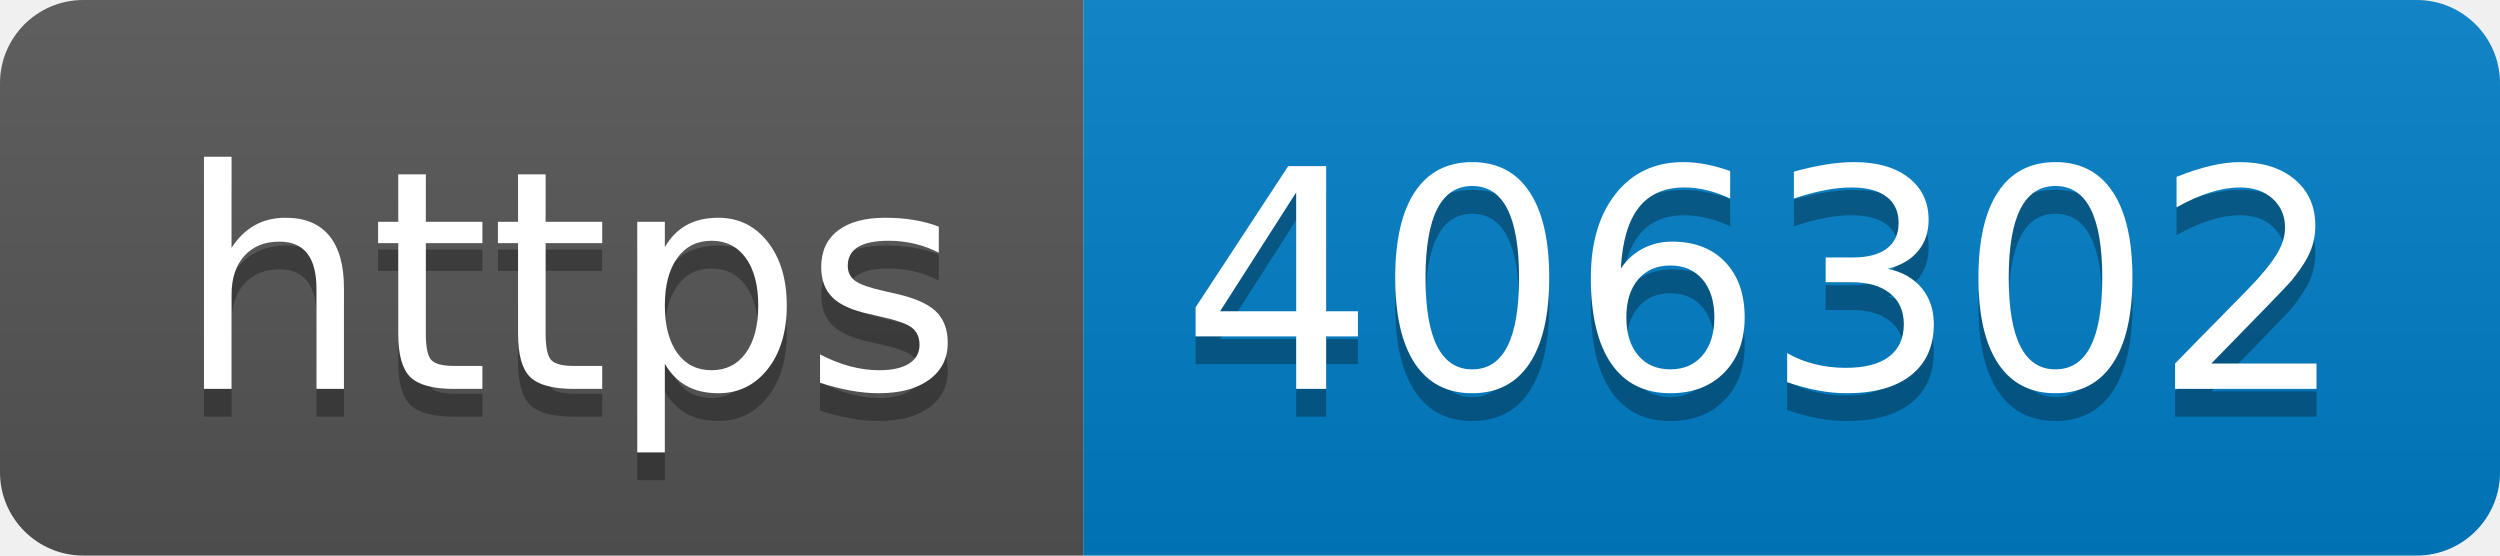
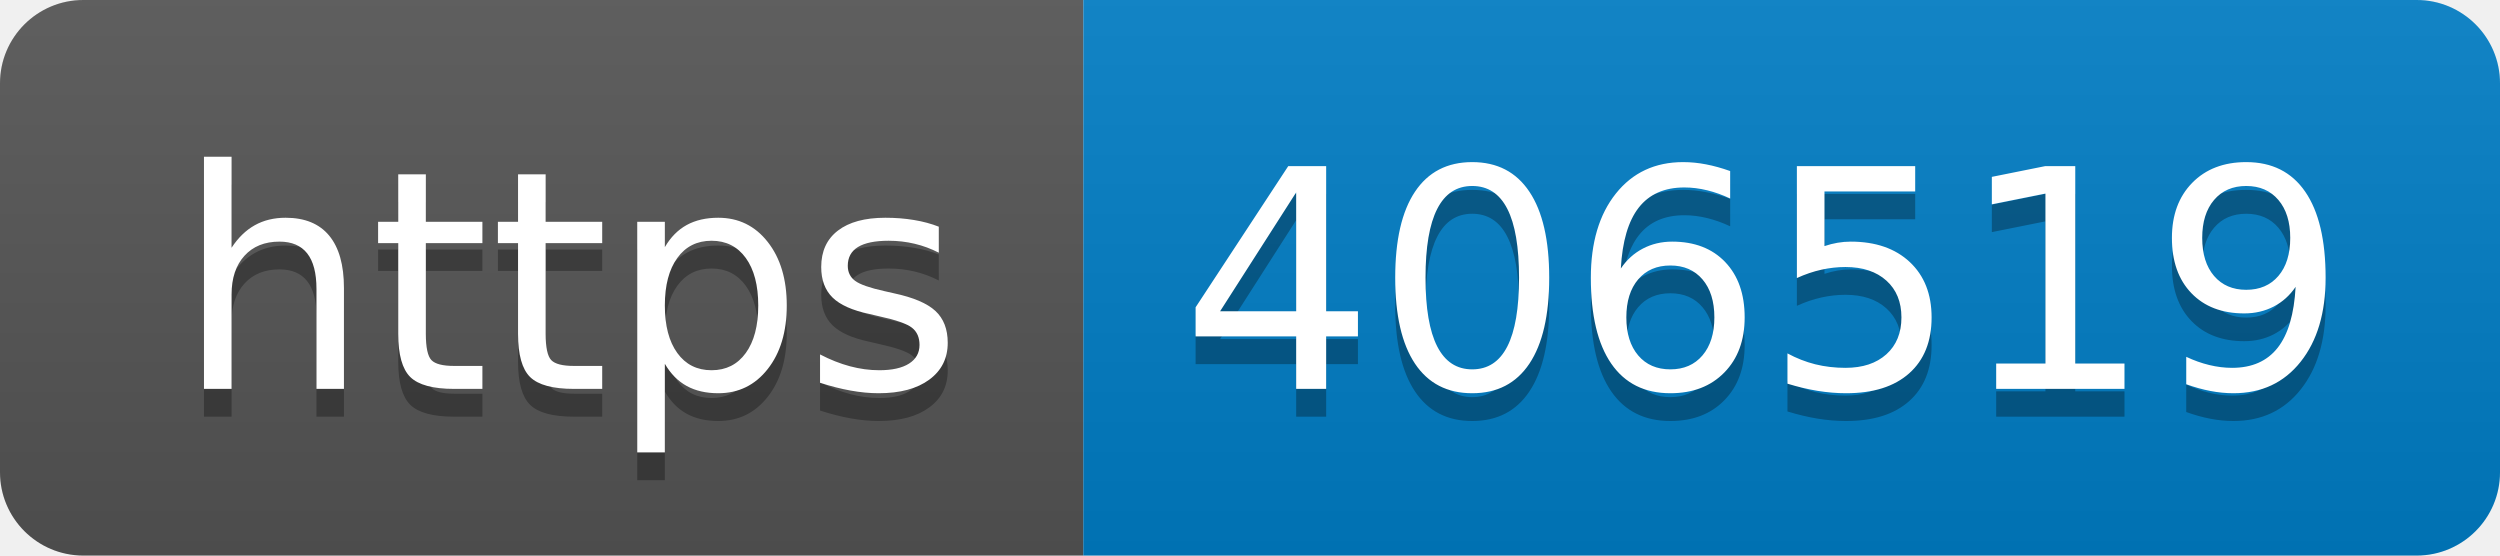
- <svg xmlns="http://www.w3.org/2000/svg" width="90" height="20" role="img" aria-label="https: 406302">
+ <svg xmlns="http://www.w3.org/2000/svg" width="90" height="20" role="img" aria-label="https: 406519">
  <linearGradient id="s" x2="0" y2="100%">
    <stop offset="0" stop-color="#bbb" stop-opacity=".1" />
    <stop offset="1" stop-opacity=".1" />
  </linearGradient>
  <clipPath id="r">
    <rect width="90" height="20" rx="3" fill="#fff" />
  </clipPath>
  <g clip-path="url(#r)">
    <rect width="39" height="20" fill="#555" />
    <rect x="39" width="51" height="20" fill="#007ec6" />
    <rect width="90" height="20" fill="url(#s)" />
  </g>
  <g fill="#fff" text-anchor="middle" font-family="Verdana,Geneva,DejaVu Sans,sans-serif" text-rendering="geometricPrecision" font-size="110">
    <text aria-hidden="true" x="205" y="150" fill="#010101" fill-opacity=".3" transform="scale(.1)" textLength="290">https</text>
    <text x="205" y="140" transform="scale(.1)" fill="#fff" textLength="290">https</text>
-     <text aria-hidden="true" x="635" y="150" fill="#010101" fill-opacity=".3" transform="scale(.1)" textLength="410">406302</text>
-     <text x="635" y="140" transform="scale(.1)" fill="#fff" textLength="410">406302</text>
+     <text aria-hidden="true" x="635" y="150" fill="#010101" fill-opacity=".3" transform="scale(.1)" textLength="410">406519</text>
+     <text x="635" y="140" transform="scale(.1)" fill="#fff" textLength="410">406519</text>
  </g>
</svg>
